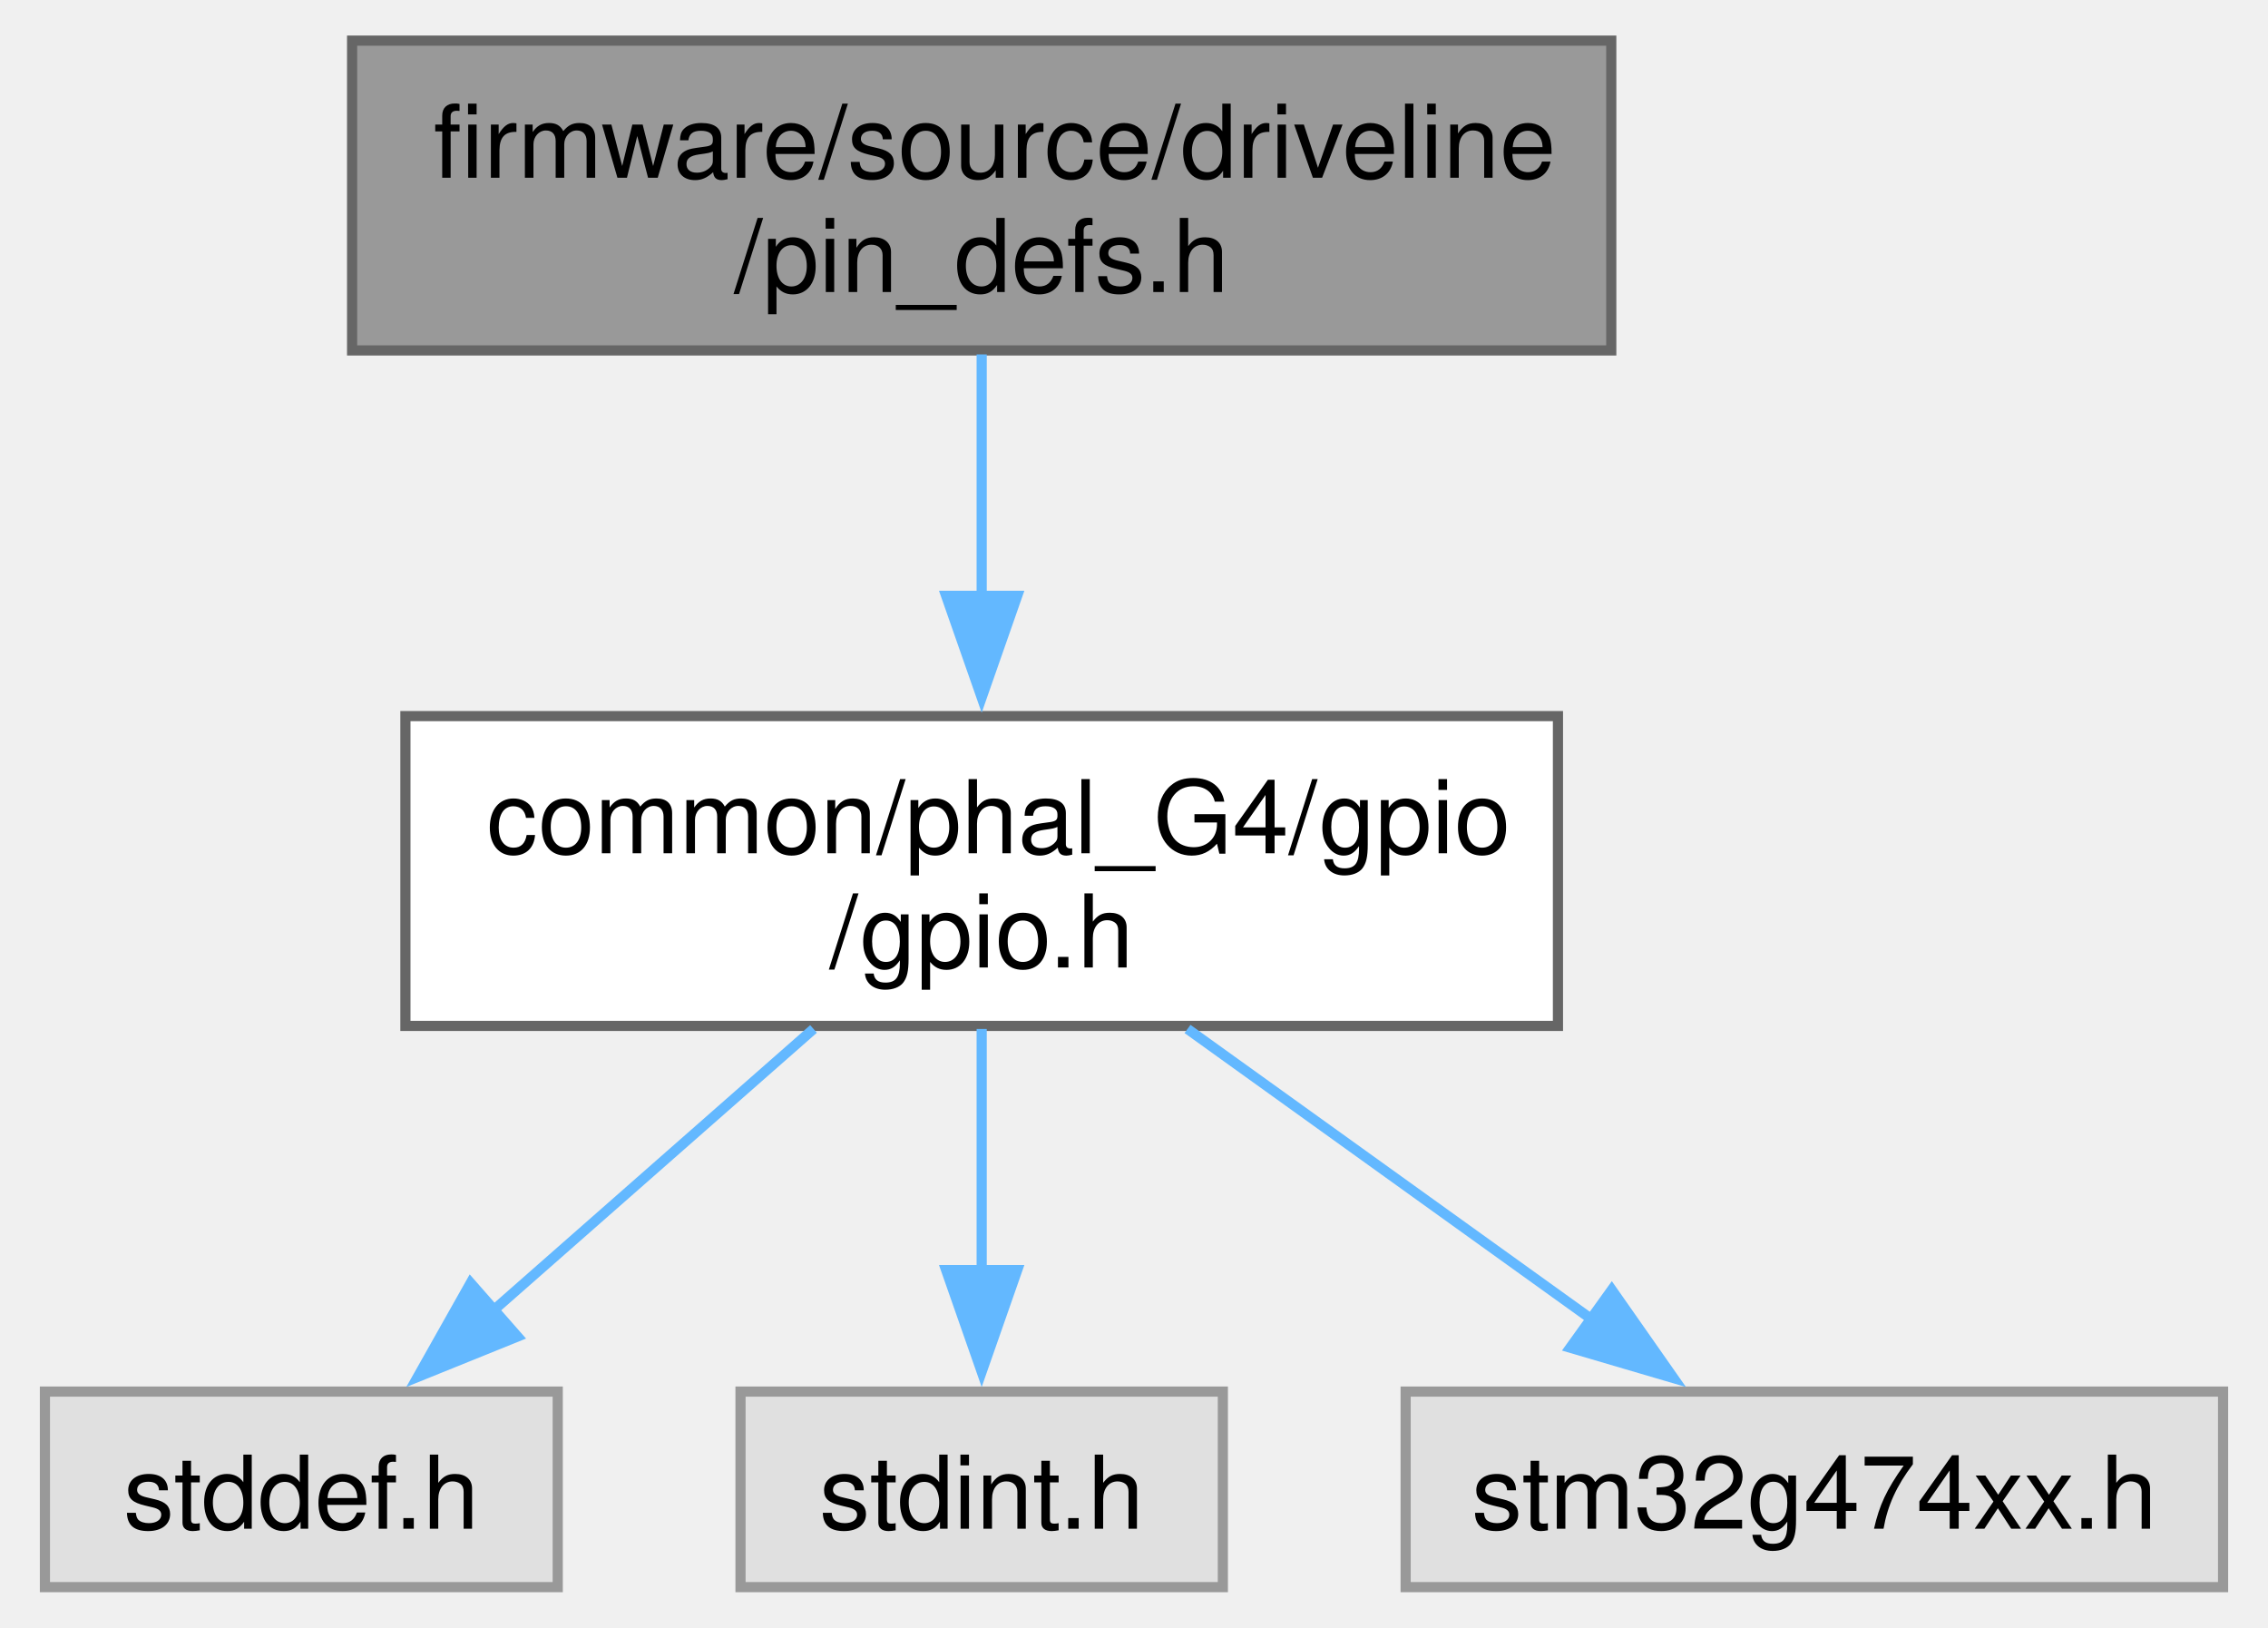
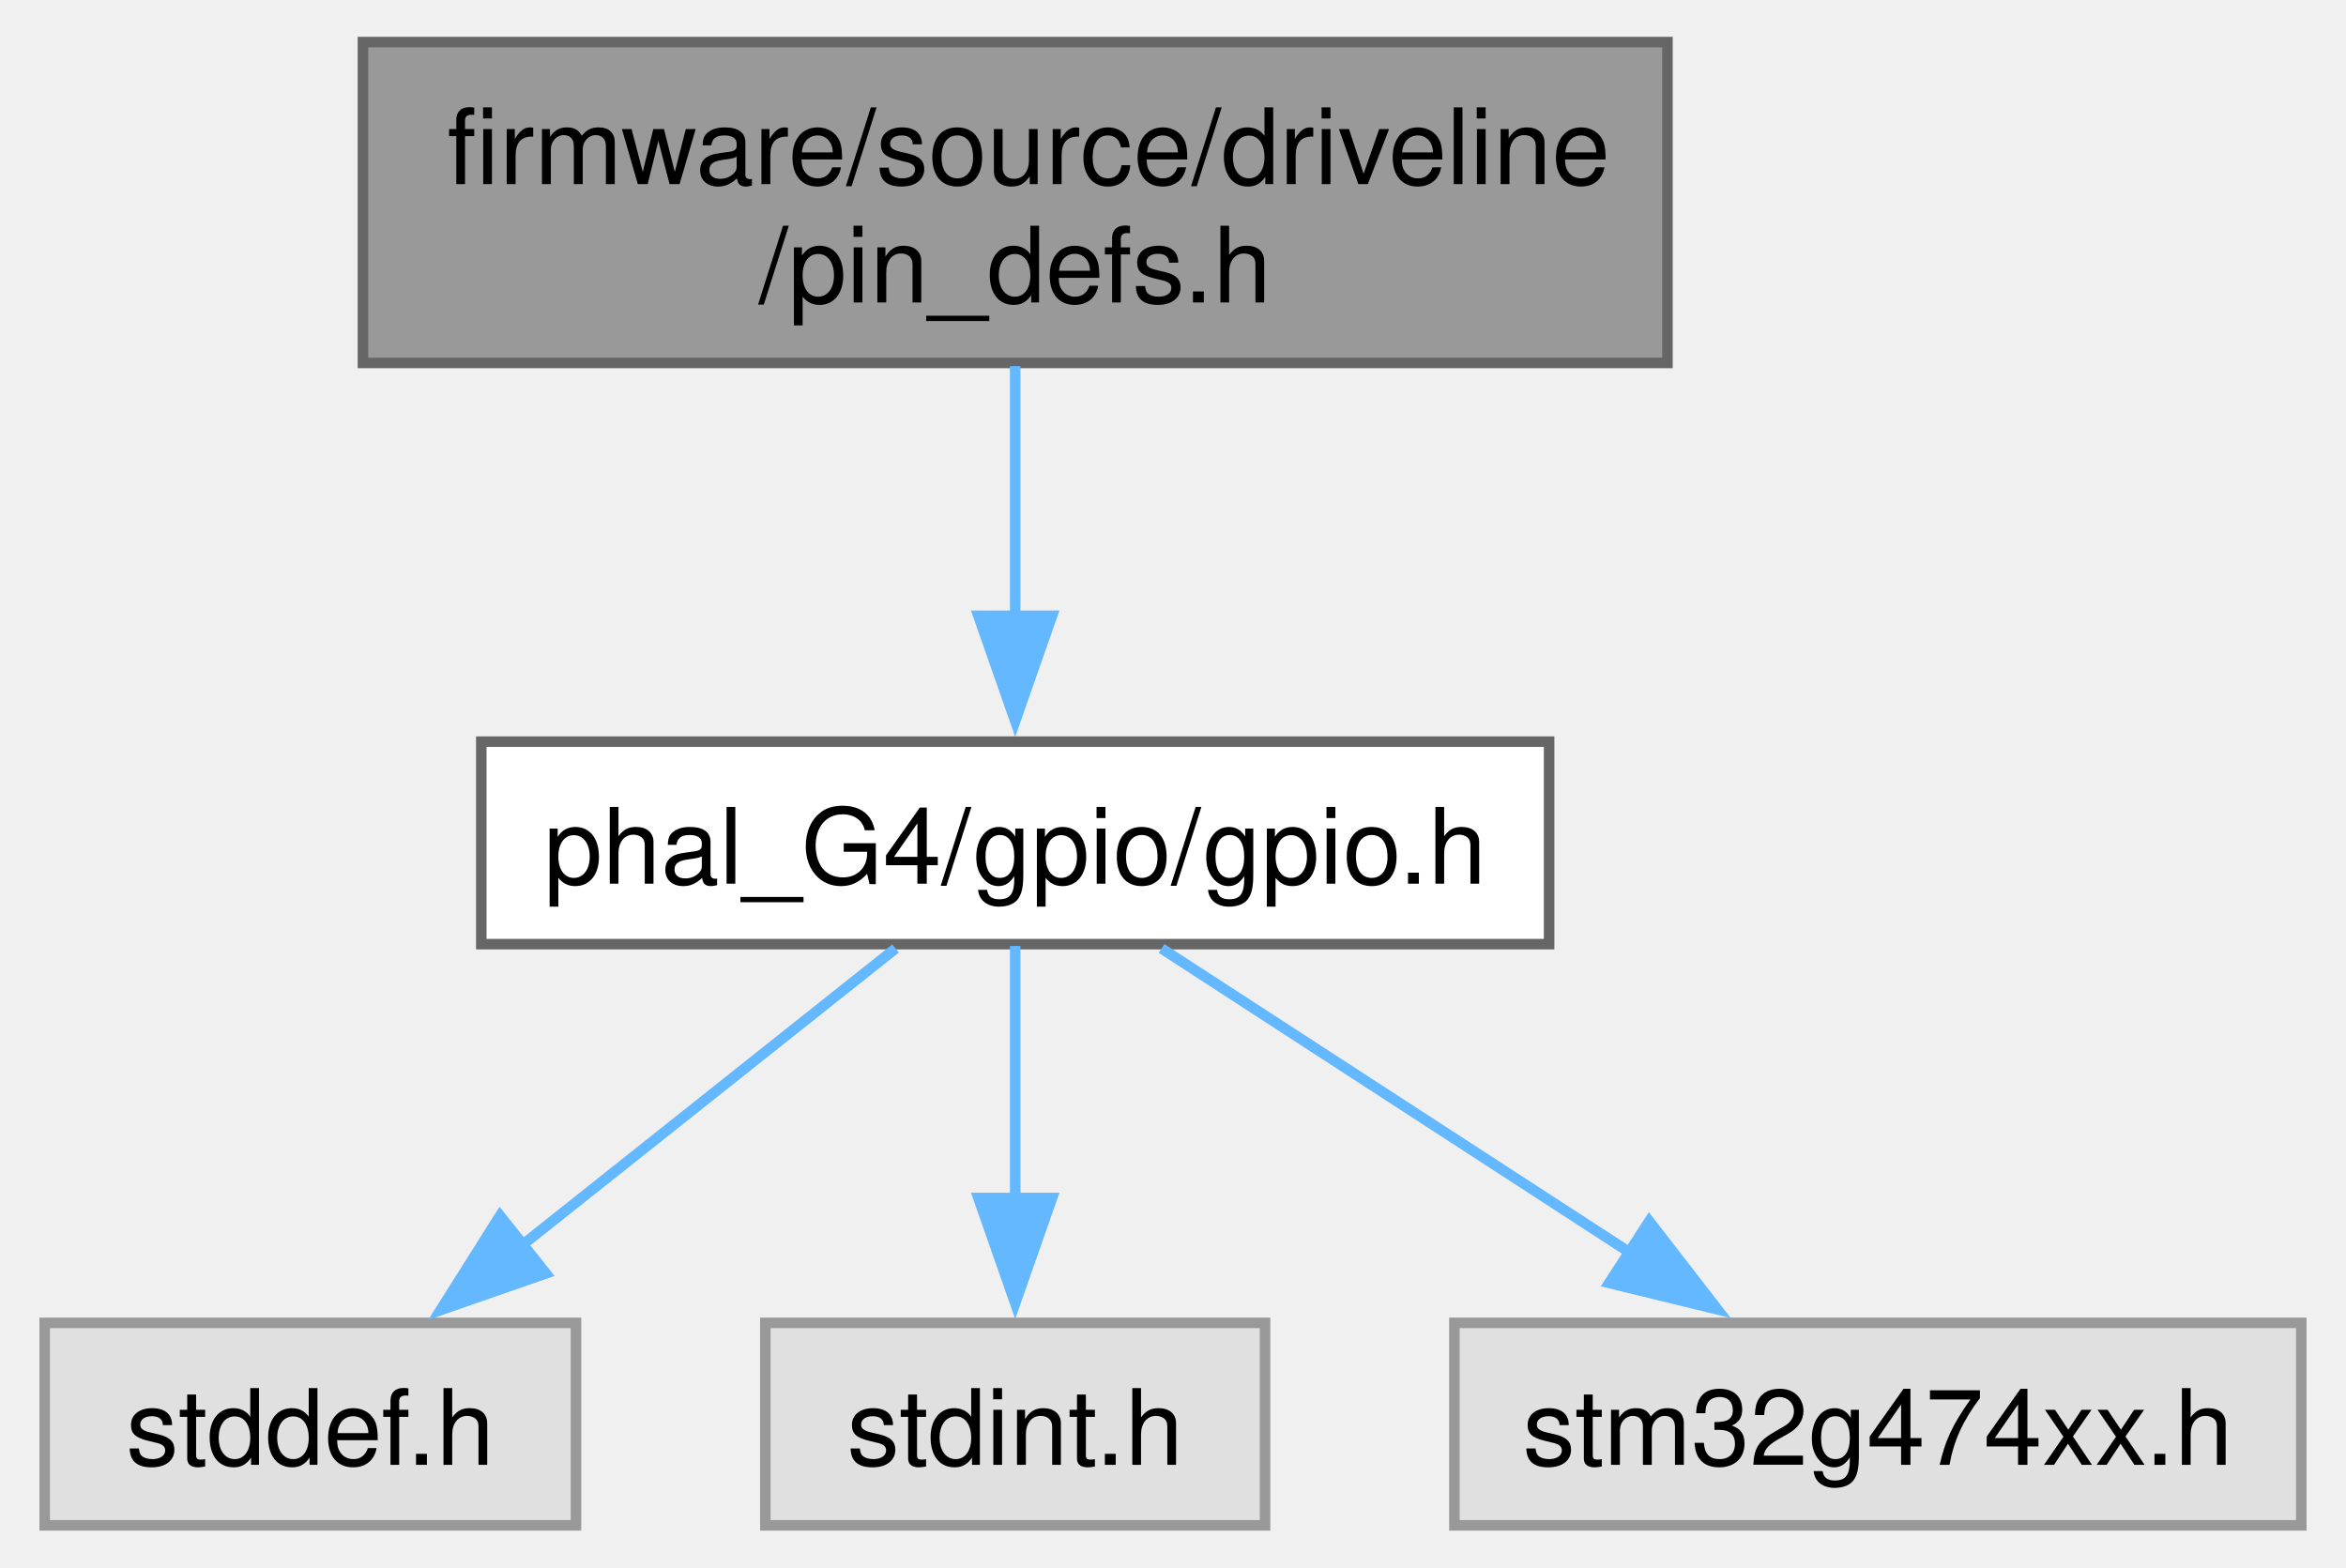
- <svg xmlns="http://www.w3.org/2000/svg" xmlns:xlink="http://www.w3.org/1999/xlink" width="223pt" height="160pt" viewBox="0.00 0.00 222.50 160.25">
-   <g id="graph0" class="graph" transform="scale(1 1) rotate(0) translate(4 156.25)">
+ <svg xmlns="http://www.w3.org/2000/svg" xmlns:xlink="http://www.w3.org/1999/xlink" width="223pt" height="149pt" viewBox="0.00 0.00 222.50 149.00">
+   <g id="graph0" class="graph" transform="scale(1 1) rotate(0) translate(4 145)">
    <g id="Node000001" class="node">
      <g id="a_Node000001">
        <a xlink:title="&quot;Driveline&quot; node pin definitions and related constants">
-           <polygon fill="#999999" stroke="#666666" points="154.25,-152.25 30.25,-152.25 30.25,-121.75 154.25,-121.75 154.25,-152.25" />
-           <text text-anchor="start" x="38.25" y="-138.75" font-family="Helvetica,sans-Serif" font-size="10.00">firmware/source/driveline</text>
-           <text text-anchor="middle" x="92.25" y="-127.5" font-family="Helvetica,sans-Serif" font-size="10.00">/pin_defs.h</text>
+           <polygon fill="#999999" stroke="#666666" points="154.25,-141 30.25,-141 30.25,-110.5 154.25,-110.5 154.25,-141" />
+           <text text-anchor="start" x="38.25" y="-127.5" font-family="Helvetica,sans-Serif" font-size="10.00">firmware/source/driveline</text>
+           <text text-anchor="middle" x="92.25" y="-116.25" font-family="Helvetica,sans-Serif" font-size="10.00">/pin_defs.h</text>
        </a>
      </g>
    </g>
    <g id="Node000002" class="node">
      <g id="a_Node000002">
        <a xlink:href="phal__G4_2gpio_2gpio_8h.html" target="_top" xlink:title="G4 GPIO public API.">
-           <polygon fill="white" stroke="#666666" points="149,-85.75 35.5,-85.75 35.5,-55.25 149,-55.25 149,-85.75" />
-           <text text-anchor="start" x="43.5" y="-72.25" font-family="Helvetica,sans-Serif" font-size="10.00">common/phal_G4/gpio</text>
-           <text text-anchor="middle" x="92.25" y="-61" font-family="Helvetica,sans-Serif" font-size="10.00">/gpio.h</text>
+           <polygon fill="white" stroke="#666666" points="143,-74.5 41.5,-74.5 41.5,-55.25 143,-55.25 143,-74.5" />
+           <text text-anchor="middle" x="92.25" y="-61" font-family="Helvetica,sans-Serif" font-size="10.00">phal_G4/gpio/gpio.h</text>
        </a>
      </g>
    </g>
    <g id="edge1_Node000001_Node000002" class="edge">
      <g id="a_edge1_Node000001_Node000002">
        <a xlink:title=" ">
-           <path fill="none" stroke="#63b8ff" d="M92.25,-121.36C92.25,-114.27 92.25,-105.54 92.25,-97.38" />
-           <polygon fill="#63b8ff" stroke="#63b8ff" points="95.75,-97.59 92.25,-87.59 88.75,-97.59 95.75,-97.59" />
+           <path fill="none" stroke="#63b8ff" d="M92.25,-110.2C92.25,-102.96 92.25,-94.09 92.25,-86.19" />
+           <polygon fill="#63b8ff" stroke="#63b8ff" points="95.75,-86.46 92.25,-76.46 88.75,-86.46 95.75,-86.46" />
        </a>
      </g>
    </g>
    <g id="Node000003" class="node">
      <g id="a_Node000003">
        <a xlink:title=" ">
          <polygon fill="#e0e0e0" stroke="#999999" points="50.5,-19.25 0,-19.25 0,0 50.5,0 50.5,-19.25" />
          <text text-anchor="middle" x="25.25" y="-5.75" font-family="Helvetica,sans-Serif" font-size="10.00">stddef.h</text>
        </a>
      </g>
    </g>
    <g id="edge2_Node000002_Node000003" class="edge">
      <g id="a_edge2_Node000002_Node000003">
        <a xlink:title=" ">
-           <path fill="none" stroke="#63b8ff" d="M75.69,-54.95C66.08,-46.5 53.94,-35.83 43.98,-27.08" />
-           <polygon fill="#63b8ff" stroke="#63b8ff" points="46.54,-24.67 36.72,-20.7 41.92,-29.93 46.54,-24.67" />
+           <path fill="none" stroke="#63b8ff" d="M80.88,-54.84C71.2,-47.15 57.05,-35.9 45.44,-26.68" />
+           <polygon fill="#63b8ff" stroke="#63b8ff" points="47.64,-23.95 37.63,-20.47 43.28,-29.43 47.64,-23.95" />
        </a>
      </g>
    </g>
    <g id="Node000004" class="node">
      <g id="a_Node000004">
        <a xlink:title=" ">
          <polygon fill="#e0e0e0" stroke="#999999" points="116,-19.25 68.5,-19.25 68.5,0 116,0 116,-19.25" />
          <text text-anchor="middle" x="92.25" y="-5.75" font-family="Helvetica,sans-Serif" font-size="10.00">stdint.h</text>
        </a>
      </g>
    </g>
    <g id="edge3_Node000002_Node000004" class="edge">
      <g id="a_edge3_Node000002_Node000004">
        <a xlink:title=" ">
-           <path fill="none" stroke="#63b8ff" d="M92.25,-54.95C92.25,-47.71 92.25,-38.84 92.25,-30.94" />
-           <polygon fill="#63b8ff" stroke="#63b8ff" points="95.75,-31.21 92.25,-21.21 88.75,-31.21 95.75,-31.21" />
+           <path fill="none" stroke="#63b8ff" d="M92.25,-55.08C92.25,-48.57 92.25,-39.42 92.25,-31.12" />
+           <polygon fill="#63b8ff" stroke="#63b8ff" points="95.75,-31.12 92.25,-21.12 88.75,-31.12 95.75,-31.12" />
        </a>
      </g>
    </g>
    <g id="Node000005" class="node">
      <g id="a_Node000005">
        <a xlink:title=" ">
          <polygon fill="#e0e0e0" stroke="#999999" points="214.5,-19.25 134,-19.25 134,0 214.5,0 214.5,-19.25" />
          <text text-anchor="middle" x="174.25" y="-5.75" font-family="Helvetica,sans-Serif" font-size="10.00">stm32g474xx.h</text>
        </a>
      </g>
    </g>
    <g id="edge4_Node000002_Node000005" class="edge">
      <g id="a_edge4_Node000002_Node000005">
        <a xlink:title=" ">
-           <path fill="none" stroke="#63b8ff" d="M112.52,-54.95C124.64,-46.24 140.05,-35.18 152.44,-26.28" />
-           <polygon fill="#63b8ff" stroke="#63b8ff" points="154.3,-29.26 160.38,-20.58 150.21,-23.57 154.3,-29.26" />
+           <path fill="none" stroke="#63b8ff" d="M106.16,-54.84C118.41,-46.89 136.5,-35.14 150.96,-25.75" />
+           <polygon fill="#63b8ff" stroke="#63b8ff" points="152.52,-28.91 159,-20.53 148.71,-23.04 152.52,-28.91" />
        </a>
      </g>
    </g>
  </g>
</svg>
